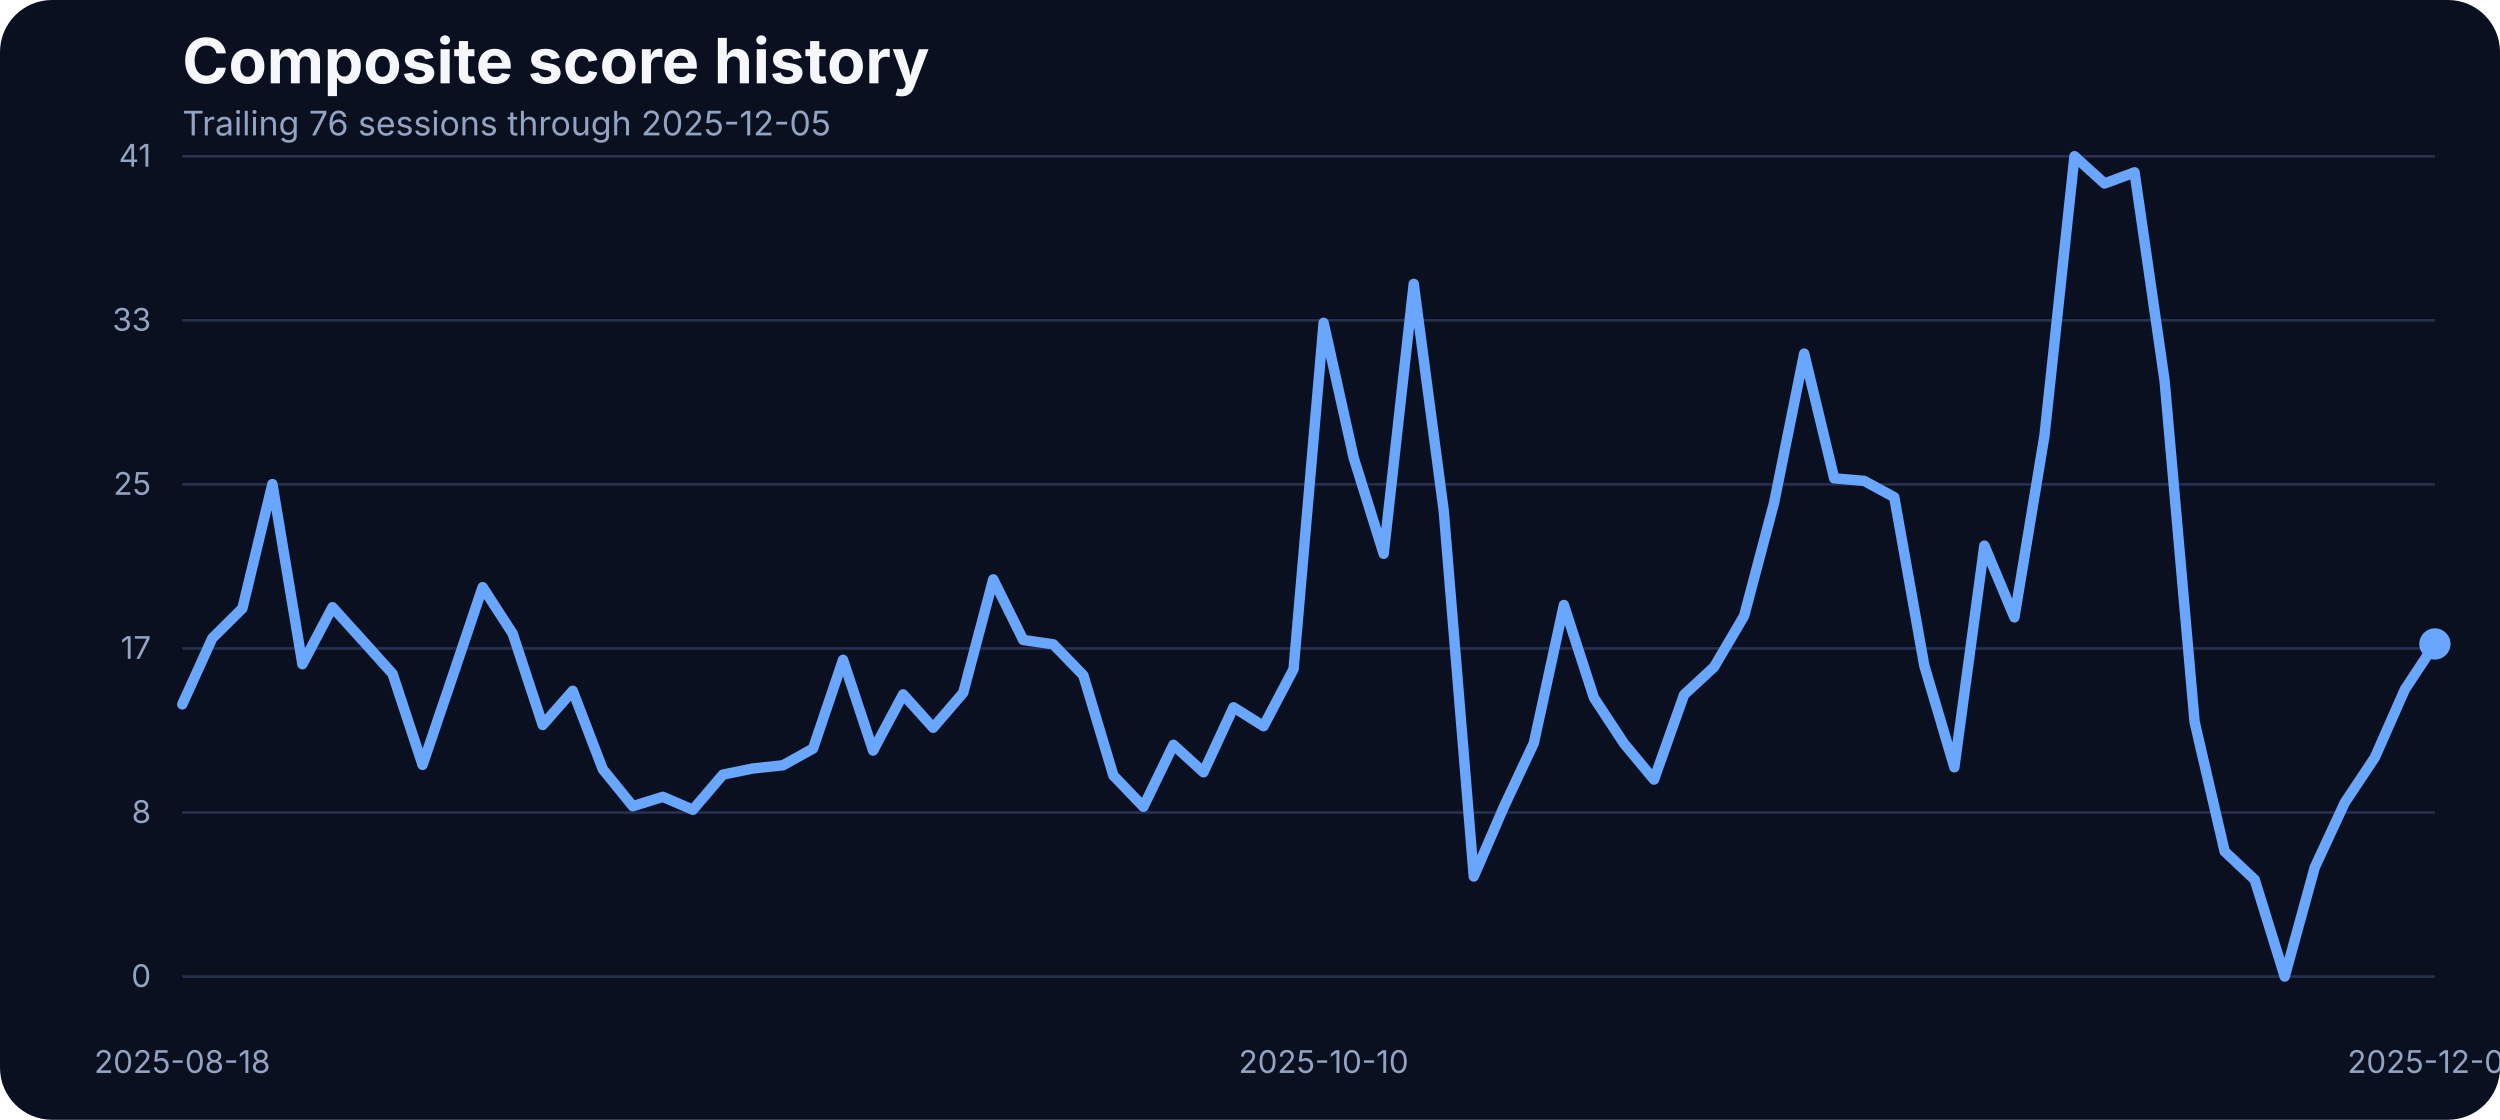
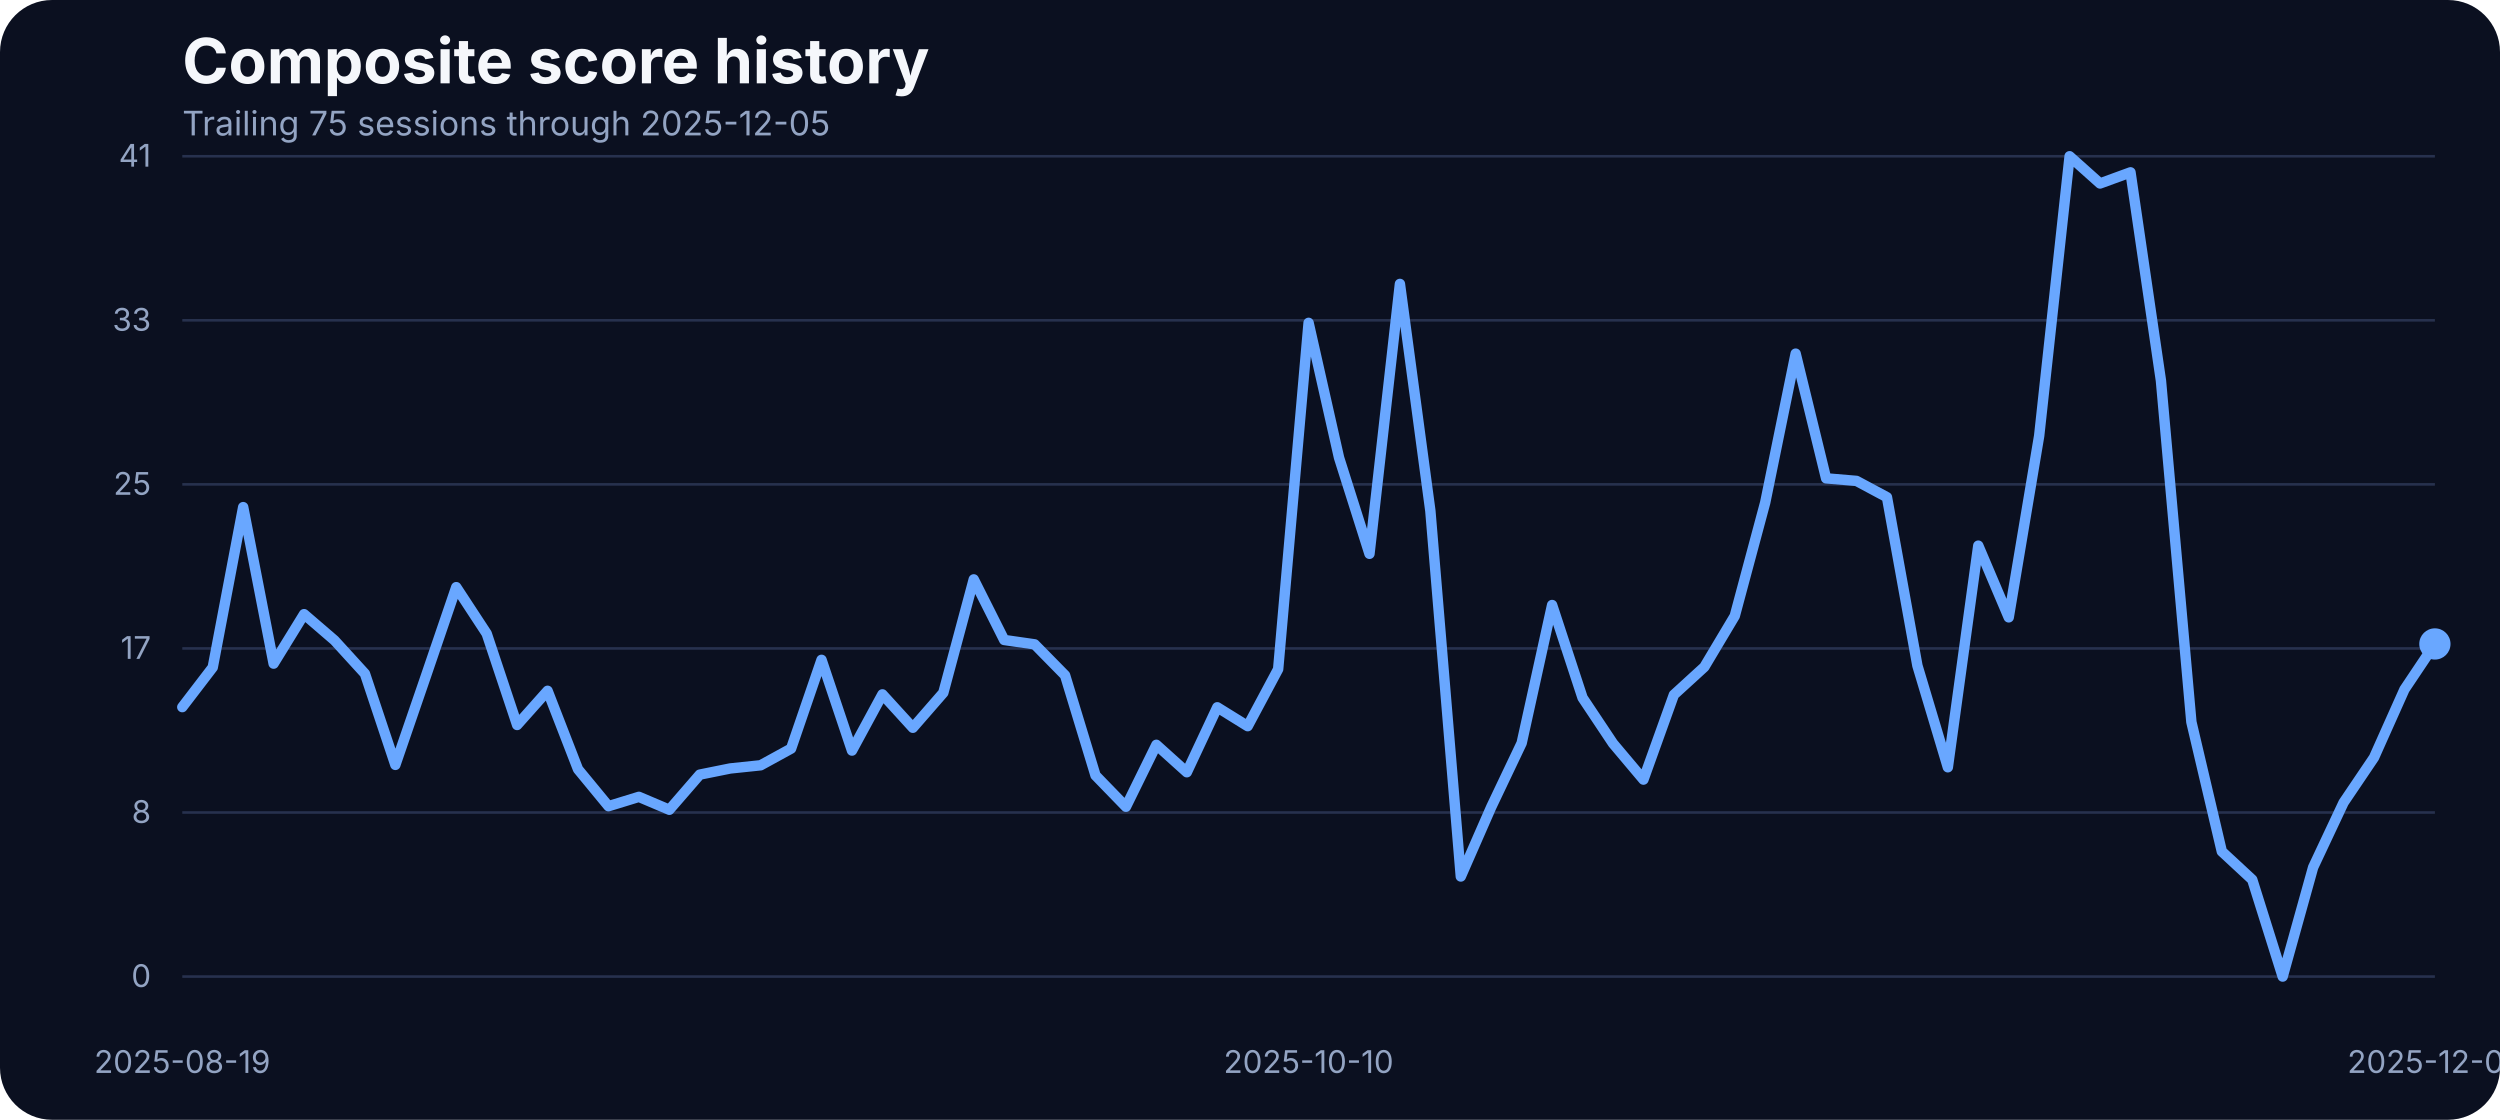
<svg xmlns="http://www.w3.org/2000/svg" width="960" height="430" viewBox="0 0 960 430" role="img" aria-label="Composite score history">
  <rect width="100%" height="100%" fill="#0b1020" rx="20" />
  <text x="70" y="32" fill="#f5f7fb" font-family="Inter, Arial, sans-serif" font-size="24" font-weight="700">Composite score history</text>
-   <text x="70" y="52" fill="#93a4c3" font-family="Inter, Arial, sans-serif" font-size="13">Trailing 76 sessions through 2025-12-05</text>
+   <text x="70" y="52" fill="#93a4c3" font-family="Inter, Arial, sans-serif" font-size="13">Trailing 75 sessions through 2025-12-05</text>
  <line x1="70" x2="935" y1="375.00" y2="375.00" stroke="#27314e" stroke-width="1" />
  <text x="58" y="379.00" text-anchor="end" fill="#93a4c3" font-family="Inter, Arial, sans-serif" font-size="12">0</text>
  <line x1="70" x2="935" y1="312.00" y2="312.00" stroke="#27314e" stroke-width="1" />
  <text x="58" y="316.00" text-anchor="end" fill="#93a4c3" font-family="Inter, Arial, sans-serif" font-size="12">8</text>
  <line x1="70" x2="935" y1="249.00" y2="249.00" stroke="#27314e" stroke-width="1" />
  <text x="58" y="253.00" text-anchor="end" fill="#93a4c3" font-family="Inter, Arial, sans-serif" font-size="12">17</text>
  <line x1="70" x2="935" y1="186.00" y2="186.00" stroke="#27314e" stroke-width="1" />
  <text x="58" y="190.00" text-anchor="end" fill="#93a4c3" font-family="Inter, Arial, sans-serif" font-size="12">25</text>
  <line x1="70" x2="935" y1="123.00" y2="123.00" stroke="#27314e" stroke-width="1" />
  <text x="58" y="127.00" text-anchor="end" fill="#93a4c3" font-family="Inter, Arial, sans-serif" font-size="12">33</text>
  <line x1="70" x2="935" y1="60.00" y2="60.00" stroke="#27314e" stroke-width="1" />
  <text x="58" y="64.00" text-anchor="end" fill="#93a4c3" font-family="Inter, Arial, sans-serif" font-size="12">41</text>
-   <text x="70.00" y="412" text-anchor="middle" fill="#93a4c3" font-family="Inter, Arial, sans-serif" font-size="12">2025-08-18</text>
-   <text x="508.27" y="412" text-anchor="middle" fill="#93a4c3" font-family="Inter, Arial, sans-serif" font-size="12">2025-10-10</text>
+   <text x="70.00" y="412" text-anchor="middle" fill="#93a4c3" font-family="Inter, Arial, sans-serif" font-size="12">2025-08-19</text>
+   <text x="502.50" y="412" text-anchor="middle" fill="#93a4c3" font-family="Inter, Arial, sans-serif" font-size="12">2025-10-10</text>
  <text x="935.00" y="412" text-anchor="middle" fill="#93a4c3" font-family="Inter, Arial, sans-serif" font-size="12">2025-12-05</text>
-   <path d="M 70.00 270.46 L 81.53 245.07 L 93.07 233.63 L 104.60 185.89 L 116.13 255.05 L 127.67 233.17 L 139.20 245.90 L 150.73 258.71 L 162.27 293.71 L 173.80 259.71 L 185.33 225.47 L 196.87 243.31 L 208.40 278.39 L 219.93 265.27 L 231.47 295.39 L 243.00 309.58 L 254.53 305.99 L 266.07 310.95 L 277.60 297.45 L 289.13 295.09 L 300.67 293.87 L 312.20 287.46 L 323.73 253.38 L 335.27 288.22 L 346.80 266.64 L 358.33 279.46 L 369.87 266.03 L 381.40 222.49 L 392.93 245.75 L 404.47 247.43 L 416.00 259.32 L 427.53 297.76 L 439.07 309.80 L 450.60 286.01 L 462.13 296.54 L 473.67 271.60 L 485.20 278.85 L 496.73 256.96 L 508.27 123.98 L 519.80 175.75 L 531.33 212.66 L 542.87 109.03 L 554.40 196.19 L 565.93 336.57 L 577.47 309.88 L 589.00 285.33 L 600.53 232.33 L 612.07 267.94 L 623.60 285.48 L 635.13 299.36 L 646.67 266.80 L 658.20 256.12 L 669.73 236.53 L 681.27 192.98 L 692.80 135.80 L 704.33 183.68 L 715.87 184.67 L 727.40 190.93 L 738.93 255.59 L 750.47 294.63 L 762.00 209.53 L 773.53 237.06 L 785.07 167.36 L 796.60 60.00 L 808.13 70.45 L 819.67 66.18 L 831.20 146.17 L 842.73 277.24 L 854.27 326.96 L 865.80 337.79 L 877.33 375.00 L 888.87 333.06 L 900.40 308.20 L 911.93 290.89 L 923.47 264.74 L 935.00 247.28" fill="none" stroke="#69a7ff" stroke-width="4" stroke-linecap="round" stroke-linejoin="round" />
+   <path d="M 70.00 271.53 L 81.69 256.27 L 93.38 194.74 L 105.07 254.83 L 116.76 235.84 L 128.45 245.90 L 140.14 258.71 L 151.82 293.71 L 163.51 259.71 L 175.20 225.47 L 186.89 243.31 L 198.58 278.39 L 210.27 265.27 L 221.96 295.39 L 233.65 309.58 L 245.34 305.99 L 257.03 310.95 L 268.72 297.45 L 280.41 295.09 L 292.09 293.87 L 303.78 287.46 L 315.47 253.38 L 327.16 288.22 L 338.85 266.64 L 350.54 279.46 L 362.23 266.03 L 373.92 222.49 L 385.61 245.75 L 397.30 247.43 L 408.99 259.32 L 420.68 297.76 L 432.36 309.80 L 444.05 286.01 L 455.74 296.54 L 467.43 271.60 L 479.12 278.85 L 490.81 256.96 L 502.50 123.98 L 514.19 175.75 L 525.88 212.66 L 537.57 109.03 L 549.26 196.19 L 560.95 336.57 L 572.64 309.88 L 584.32 285.33 L 596.01 232.33 L 607.70 267.94 L 619.39 285.48 L 631.08 299.36 L 642.77 266.80 L 654.46 256.12 L 666.15 236.53 L 677.84 192.98 L 689.53 135.80 L 701.22 183.68 L 712.91 184.67 L 724.59 190.93 L 736.28 255.59 L 747.97 294.63 L 759.66 209.53 L 771.35 237.06 L 783.04 167.36 L 794.73 60.00 L 806.42 70.45 L 818.11 66.18 L 829.80 146.17 L 841.49 277.24 L 853.18 326.96 L 864.86 337.79 L 876.55 375.00 L 888.24 333.06 L 899.93 308.20 L 911.62 290.89 L 923.31 264.74 L 935.00 247.28" fill="none" stroke="#69a7ff" stroke-width="4" stroke-linecap="round" stroke-linejoin="round" />
  <circle cx="935.00" cy="247.28" r="6" fill="#69a7ff" />
</svg>
